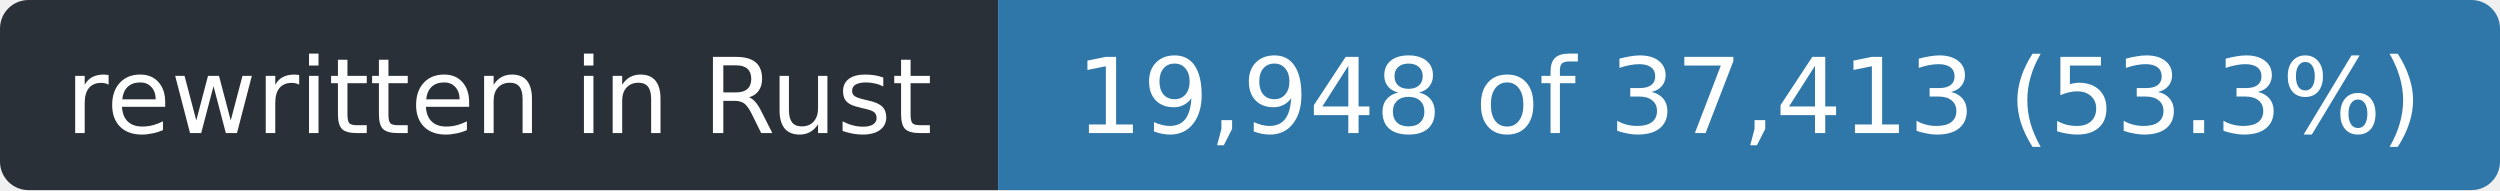
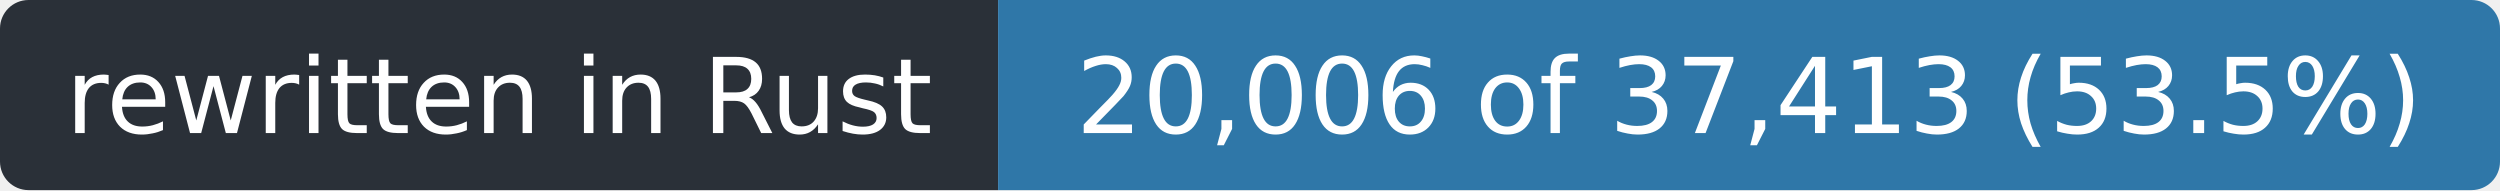
- <svg xmlns="http://www.w3.org/2000/svg" width="263" height="20" role="img" aria-label="rewritten in Rust: 19,948 of 37,413 (53.3%)">
+ <svg xmlns="http://www.w3.org/2000/svg" width="263" height="20" role="img" aria-label="rewritten in Rust: 20,006 of 37,413 (53.5%)">
  <clipPath id="r">
    <rect width="263" height="20" rx="3" />
  </clipPath>
  <g clip-path="url(#r)">
    <rect width="105" height="20" fill="#2a3038" />
    <rect x="105" width="158" height="20" fill="#2f77a8" />
  </g>
  <g fill="#fff" font-family="Verdana,Geneva,DejaVu Sans,sans-serif" font-size="11" text-anchor="middle">
    <text x="52.5" y="14" textLength="93">rewritten in Rust</text>
-     <text x="184.0" y="14" textLength="146">19,948 of 37,413 (53.3%)</text>
+     <text x="184.0" y="14" textLength="146">20,006 of 37,413 (53.5%)</text>
  </g>
</svg>
